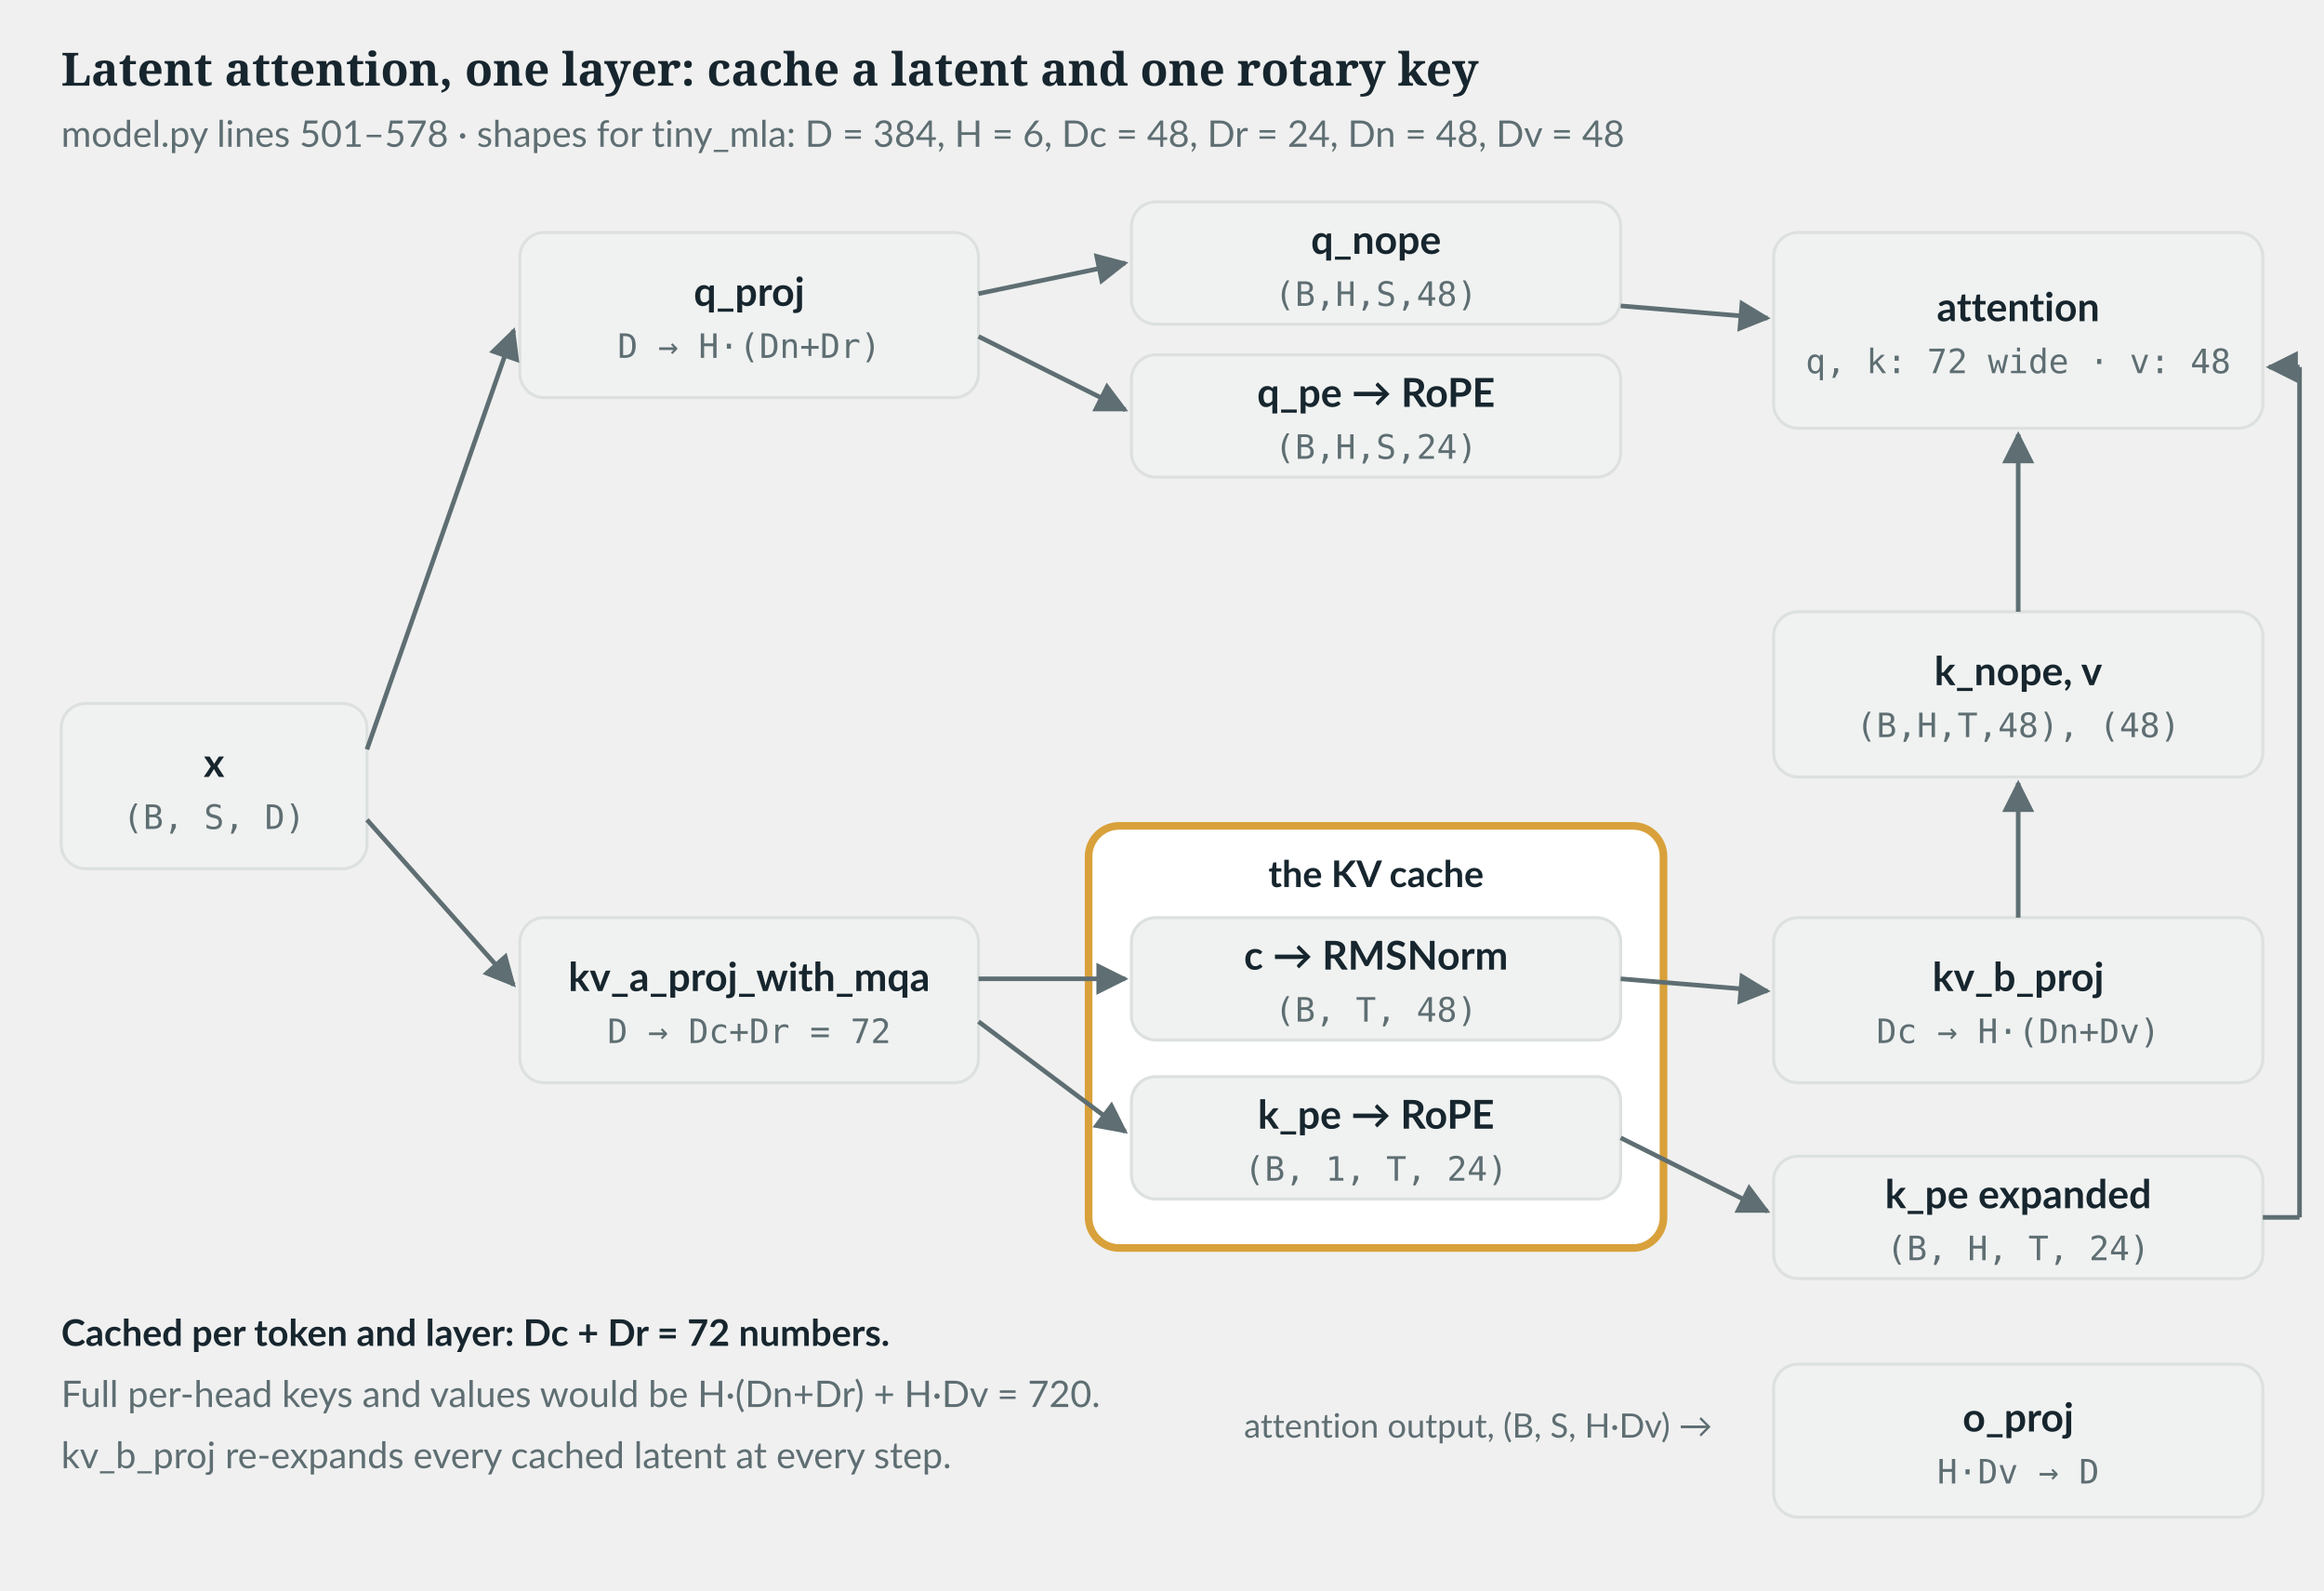
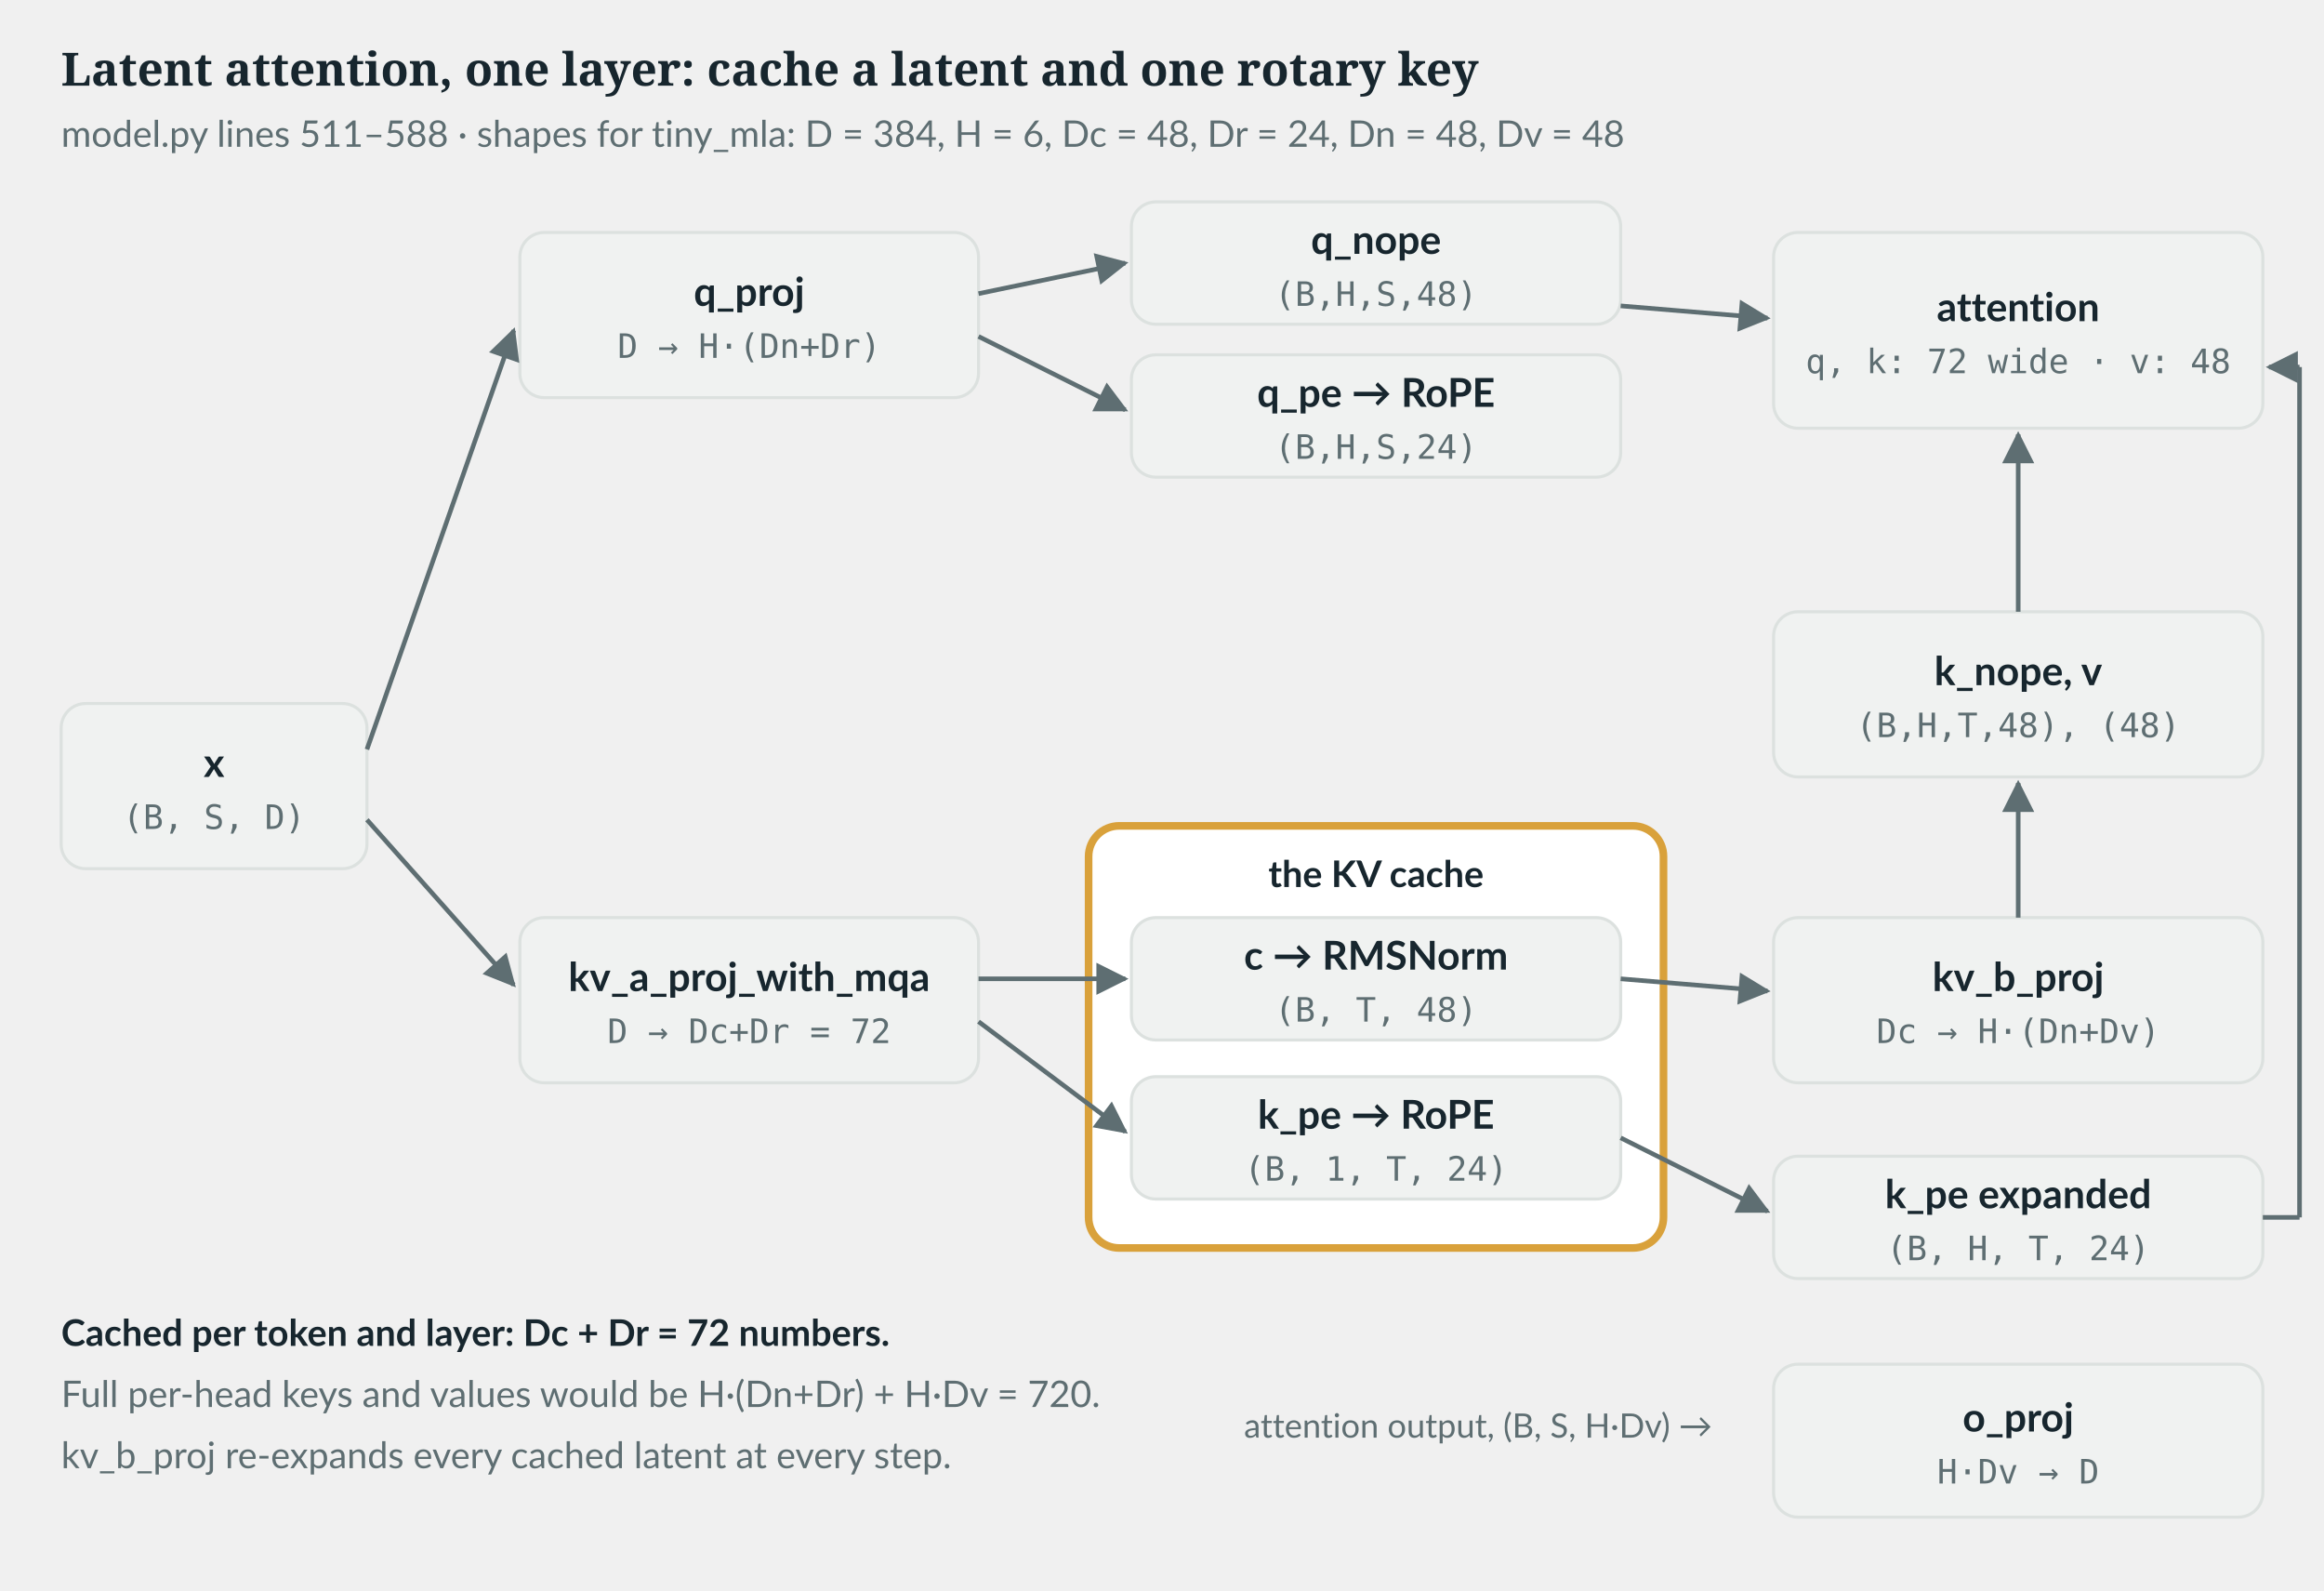
<svg xmlns="http://www.w3.org/2000/svg" viewBox="0 0 760 520" role="img" aria-labelledby="t d" class="figure-svg">
  <defs>
    <pattern id="hatch" width="6" height="6" patternUnits="userSpaceOnUse" patternTransform="rotate(45)">
      <line x1="0" y1="0" x2="0" y2="6" stroke="#DCE1DF" class="f-rule" stroke-width="2" />
    </pattern>
    <marker id="arrow" viewBox="0 0 10 10" refX="9" refY="5" markerWidth="7" markerHeight="7" orient="auto">
      <path d="M0,0 L10,5 L0,10 z" fill="#5E6E72" class="f-muted-fill" />
    </marker>
  </defs>
  <text x="20.0" y="28.0" class="f-ink" fill="#17262E" font-size="15" font-family="Lora, Georgia, serif" font-weight="700" text-anchor="start">Latent attention, one layer: cache a latent and one rotary key</text>
-   <text x="20.0" y="48.0" class="f-muted" fill="#5E6E72" font-size="12" font-family="Lato, 'Segoe UI', system-ui, sans-serif" font-weight="400" text-anchor="start">model.py lines 501–578 · shapes for tiny_mla: D = 384, H = 6, Dc = 48, Dr = 24, Dn = 48, Dv = 48</text>
+   <text x="20.0" y="48.0" class="f-muted" fill="#5E6E72" font-size="12" font-family="Lato, 'Segoe UI', system-ui, sans-serif" font-weight="400" text-anchor="start">model.py lines 511–588 · shapes for tiny_mla: D = 384, H = 6, Dc = 48, Dr = 24, Dn = 48, Dv = 48</text>
  <rect x="20.0" y="230.0" width="100.0" height="54.0" rx="8" fill="#F0F2F1" class="f-card" stroke="#DCE1DF" stroke-width="1" />
  <text x="70.0" y="254.0" class="f-ink" fill="#17262E" font-size="13" font-family="Lato, 'Segoe UI', system-ui, sans-serif" font-weight="700" text-anchor="middle">x</text>
  <text x="70.0" y="271.0" class="f-muted" fill="#5E6E72" font-size="11" font-family="'JetBrains Mono', Consolas, monospace" font-weight="400" text-anchor="middle">(B, S, D)</text>
  <rect x="170.0" y="76.0" width="150.0" height="54.0" rx="8" fill="#F0F2F1" class="f-card" stroke="#DCE1DF" stroke-width="1" />
  <text x="245.0" y="100.0" class="f-ink" fill="#17262E" font-size="13" font-family="Lato, 'Segoe UI', system-ui, sans-serif" font-weight="700" text-anchor="middle">q_proj</text>
  <text x="245.0" y="117.0" class="f-muted" fill="#5E6E72" font-size="11" font-family="'JetBrains Mono', Consolas, monospace" font-weight="400" text-anchor="middle">D → H·(Dn+Dr)</text>
  <rect x="370.0" y="66.0" width="160.0" height="40.0" rx="8" fill="#F0F2F1" class="f-card" stroke="#DCE1DF" stroke-width="1" />
  <text x="450.0" y="83.0" class="f-ink" fill="#17262E" font-size="13" font-family="Lato, 'Segoe UI', system-ui, sans-serif" font-weight="700" text-anchor="middle">q_nope</text>
  <text x="450.0" y="100.0" class="f-muted" fill="#5E6E72" font-size="11" font-family="'JetBrains Mono', Consolas, monospace" font-weight="400" text-anchor="middle">(B,H,S,48)</text>
  <rect x="370.0" y="116.0" width="160.0" height="40.0" rx="8" fill="#F0F2F1" class="f-card" stroke="#DCE1DF" stroke-width="1" />
  <text x="450.0" y="133.0" class="f-ink" fill="#17262E" font-size="13" font-family="Lato, 'Segoe UI', system-ui, sans-serif" font-weight="700" text-anchor="middle">q_pe → RoPE</text>
  <text x="450.0" y="150.0" class="f-muted" fill="#5E6E72" font-size="11" font-family="'JetBrains Mono', Consolas, monospace" font-weight="400" text-anchor="middle">(B,H,S,24)</text>
  <line x1="120.0" y1="245.0" x2="168.0" y2="108.0" stroke="#5E6E72" class="f-muted-stroke" stroke-width="1.5" marker-end="url(#arrow)" />
  <line x1="320.0" y1="96.0" x2="368.0" y2="86.0" stroke="#5E6E72" class="f-muted-stroke" stroke-width="1.5" marker-end="url(#arrow)" />
  <line x1="320.0" y1="110.0" x2="368.0" y2="134.0" stroke="#5E6E72" class="f-muted-stroke" stroke-width="1.5" marker-end="url(#arrow)" />
  <rect x="170.0" y="300.0" width="150.0" height="54.0" rx="8" fill="#F0F2F1" class="f-card" stroke="#DCE1DF" stroke-width="1" />
  <text x="245.0" y="324.0" class="f-ink" fill="#17262E" font-size="13" font-family="Lato, 'Segoe UI', system-ui, sans-serif" font-weight="700" text-anchor="middle">kv_a_proj_with_mqa</text>
  <text x="245.0" y="341.0" class="f-muted" fill="#5E6E72" font-size="11" font-family="'JetBrains Mono', Consolas, monospace" font-weight="400" text-anchor="middle">D → Dc+Dr = 72</text>
  <line x1="120.0" y1="268.0" x2="168.0" y2="322.0" stroke="#5E6E72" class="f-muted-stroke" stroke-width="1.5" marker-end="url(#arrow)" />
  <rect x="356.0" y="270.0" width="188.0" height="138.0" rx="10" fill="#FFFFFF" class="f-paper" stroke="#D9A13B" stroke-width="2.5" />
  <text x="450.0" y="290.0" class="f-ink" fill="#17262E" font-size="12" font-family="Lato, 'Segoe UI', system-ui, sans-serif" font-weight="700" text-anchor="middle">the KV cache</text>
  <rect x="370.0" y="300.0" width="160.0" height="40.0" rx="8" fill="#F0F2F1" class="f-card" stroke="#DCE1DF" stroke-width="1" />
  <text x="450.0" y="317.0" class="f-ink" fill="#17262E" font-size="13" font-family="Lato, 'Segoe UI', system-ui, sans-serif" font-weight="700" text-anchor="middle">c → RMSNorm</text>
  <text x="450.0" y="334.0" class="f-muted" fill="#5E6E72" font-size="11" font-family="'JetBrains Mono', Consolas, monospace" font-weight="400" text-anchor="middle">(B, T, 48)</text>
  <rect x="370.0" y="352.0" width="160.0" height="40.0" rx="8" fill="#F0F2F1" class="f-card" stroke="#DCE1DF" stroke-width="1" />
  <text x="450.0" y="369.0" class="f-ink" fill="#17262E" font-size="13" font-family="Lato, 'Segoe UI', system-ui, sans-serif" font-weight="700" text-anchor="middle">k_pe → RoPE</text>
  <text x="450.0" y="386.0" class="f-muted" fill="#5E6E72" font-size="11" font-family="'JetBrains Mono', Consolas, monospace" font-weight="400" text-anchor="middle">(B, 1, T, 24)</text>
  <line x1="320.0" y1="320.0" x2="368.0" y2="320.0" stroke="#5E6E72" class="f-muted-stroke" stroke-width="1.5" marker-end="url(#arrow)" />
  <line x1="320.0" y1="334.0" x2="368.0" y2="370.0" stroke="#5E6E72" class="f-muted-stroke" stroke-width="1.5" marker-end="url(#arrow)" />
  <rect x="580.0" y="300.0" width="160.0" height="54.0" rx="8" fill="#F0F2F1" class="f-card" stroke="#DCE1DF" stroke-width="1" />
  <text x="660.0" y="324.0" class="f-ink" fill="#17262E" font-size="13" font-family="Lato, 'Segoe UI', system-ui, sans-serif" font-weight="700" text-anchor="middle">kv_b_proj</text>
  <text x="660.0" y="341.0" class="f-muted" fill="#5E6E72" font-size="11" font-family="'JetBrains Mono', Consolas, monospace" font-weight="400" text-anchor="middle">Dc → H·(Dn+Dv)</text>
  <line x1="530.0" y1="320.0" x2="578.0" y2="324.0" stroke="#5E6E72" class="f-muted-stroke" stroke-width="1.5" marker-end="url(#arrow)" />
  <rect x="580.0" y="378.0" width="160.0" height="40.0" rx="8" fill="#F0F2F1" class="f-card" stroke="#DCE1DF" stroke-width="1" />
  <text x="660.0" y="395.0" class="f-ink" fill="#17262E" font-size="13" font-family="Lato, 'Segoe UI', system-ui, sans-serif" font-weight="700" text-anchor="middle">k_pe expanded</text>
  <text x="660.0" y="412.0" class="f-muted" fill="#5E6E72" font-size="11" font-family="'JetBrains Mono', Consolas, monospace" font-weight="400" text-anchor="middle">(B, H, T, 24)</text>
  <line x1="530.0" y1="372.0" x2="578.0" y2="396.0" stroke="#5E6E72" class="f-muted-stroke" stroke-width="1.5" marker-end="url(#arrow)" />
  <rect x="580.0" y="200.0" width="160.0" height="54.0" rx="8" fill="#F0F2F1" class="f-card" stroke="#DCE1DF" stroke-width="1" />
  <text x="660.0" y="224.0" class="f-ink" fill="#17262E" font-size="13" font-family="Lato, 'Segoe UI', system-ui, sans-serif" font-weight="700" text-anchor="middle">k_nope, v</text>
  <text x="660.0" y="241.0" class="f-muted" fill="#5E6E72" font-size="11" font-family="'JetBrains Mono', Consolas, monospace" font-weight="400" text-anchor="middle">(B,H,T,48), (48)</text>
  <line x1="660.0" y1="300.0" x2="660.0" y2="256.0" stroke="#5E6E72" class="f-muted-stroke" stroke-width="1.5" marker-end="url(#arrow)" />
  <rect x="580.0" y="76.0" width="160.0" height="64.0" rx="8" fill="#F0F2F1" class="f-card" stroke="#DCE1DF" stroke-width="1" />
  <text x="660.0" y="105.0" class="f-ink" fill="#17262E" font-size="13" font-family="Lato, 'Segoe UI', system-ui, sans-serif" font-weight="700" text-anchor="middle">attention</text>
  <text x="660.0" y="122.0" class="f-muted" fill="#5E6E72" font-size="11" font-family="'JetBrains Mono', Consolas, monospace" font-weight="400" text-anchor="middle">q, k: 72 wide · v: 48</text>
  <line x1="530.0" y1="100.0" x2="578.0" y2="104.0" stroke="#5E6E72" class="f-muted-stroke" stroke-width="1.5" marker-end="url(#arrow)" />
  <line x1="660.0" y1="200.0" x2="660.0" y2="142.0" stroke="#5E6E72" class="f-muted-stroke" stroke-width="1.5" marker-end="url(#arrow)" />
  <line x1="740.0" y1="398.0" x2="752.0" y2="398.0" stroke="#5E6E72" class="f-muted-stroke" stroke-width="1.5" />
  <line x1="752.0" y1="398.0" x2="752.0" y2="120.0" stroke="#5E6E72" class="f-muted-stroke" stroke-width="1.5" />
  <line x1="752.0" y1="120.0" x2="742.0" y2="120.0" stroke="#5E6E72" class="f-muted-stroke" stroke-width="1.5" marker-end="url(#arrow)" />
  <rect x="580.0" y="446.0" width="160.0" height="50.0" rx="8" fill="#F0F2F1" class="f-card" stroke="#DCE1DF" stroke-width="1" />
  <text x="660.0" y="468.0" class="f-ink" fill="#17262E" font-size="13" font-family="Lato, 'Segoe UI', system-ui, sans-serif" font-weight="700" text-anchor="middle">o_proj</text>
  <text x="660.0" y="485.0" class="f-muted" fill="#5E6E72" font-size="11" font-family="'JetBrains Mono', Consolas, monospace" font-weight="400" text-anchor="middle">H·Dv → D</text>
  <text x="560.0" y="470.0" class="f-muted" fill="#5E6E72" font-size="11" font-family="Lato, 'Segoe UI', system-ui, sans-serif" font-weight="400" text-anchor="end">attention output, (B, S, H·Dv) →</text>
  <text x="20.0" y="440.0" class="f-ink" fill="#17262E" font-size="12" font-family="Lato, 'Segoe UI', system-ui, sans-serif" font-weight="700" text-anchor="start">Cached per token and layer: Dc + Dr = 72 numbers.</text>
  <text x="20.0" y="460.0" class="f-muted" fill="#5E6E72" font-size="12" font-family="Lato, 'Segoe UI', system-ui, sans-serif" font-weight="400" text-anchor="start">Full per-head keys and values would be H·(Dn+Dr) + H·Dv = 720.</text>
  <text x="20.0" y="480.0" class="f-muted" fill="#5E6E72" font-size="12" font-family="Lato, 'Segoe UI', system-ui, sans-serif" font-weight="400" text-anchor="start">kv_b_proj re-expands every cached latent at every step.</text>
</svg>
